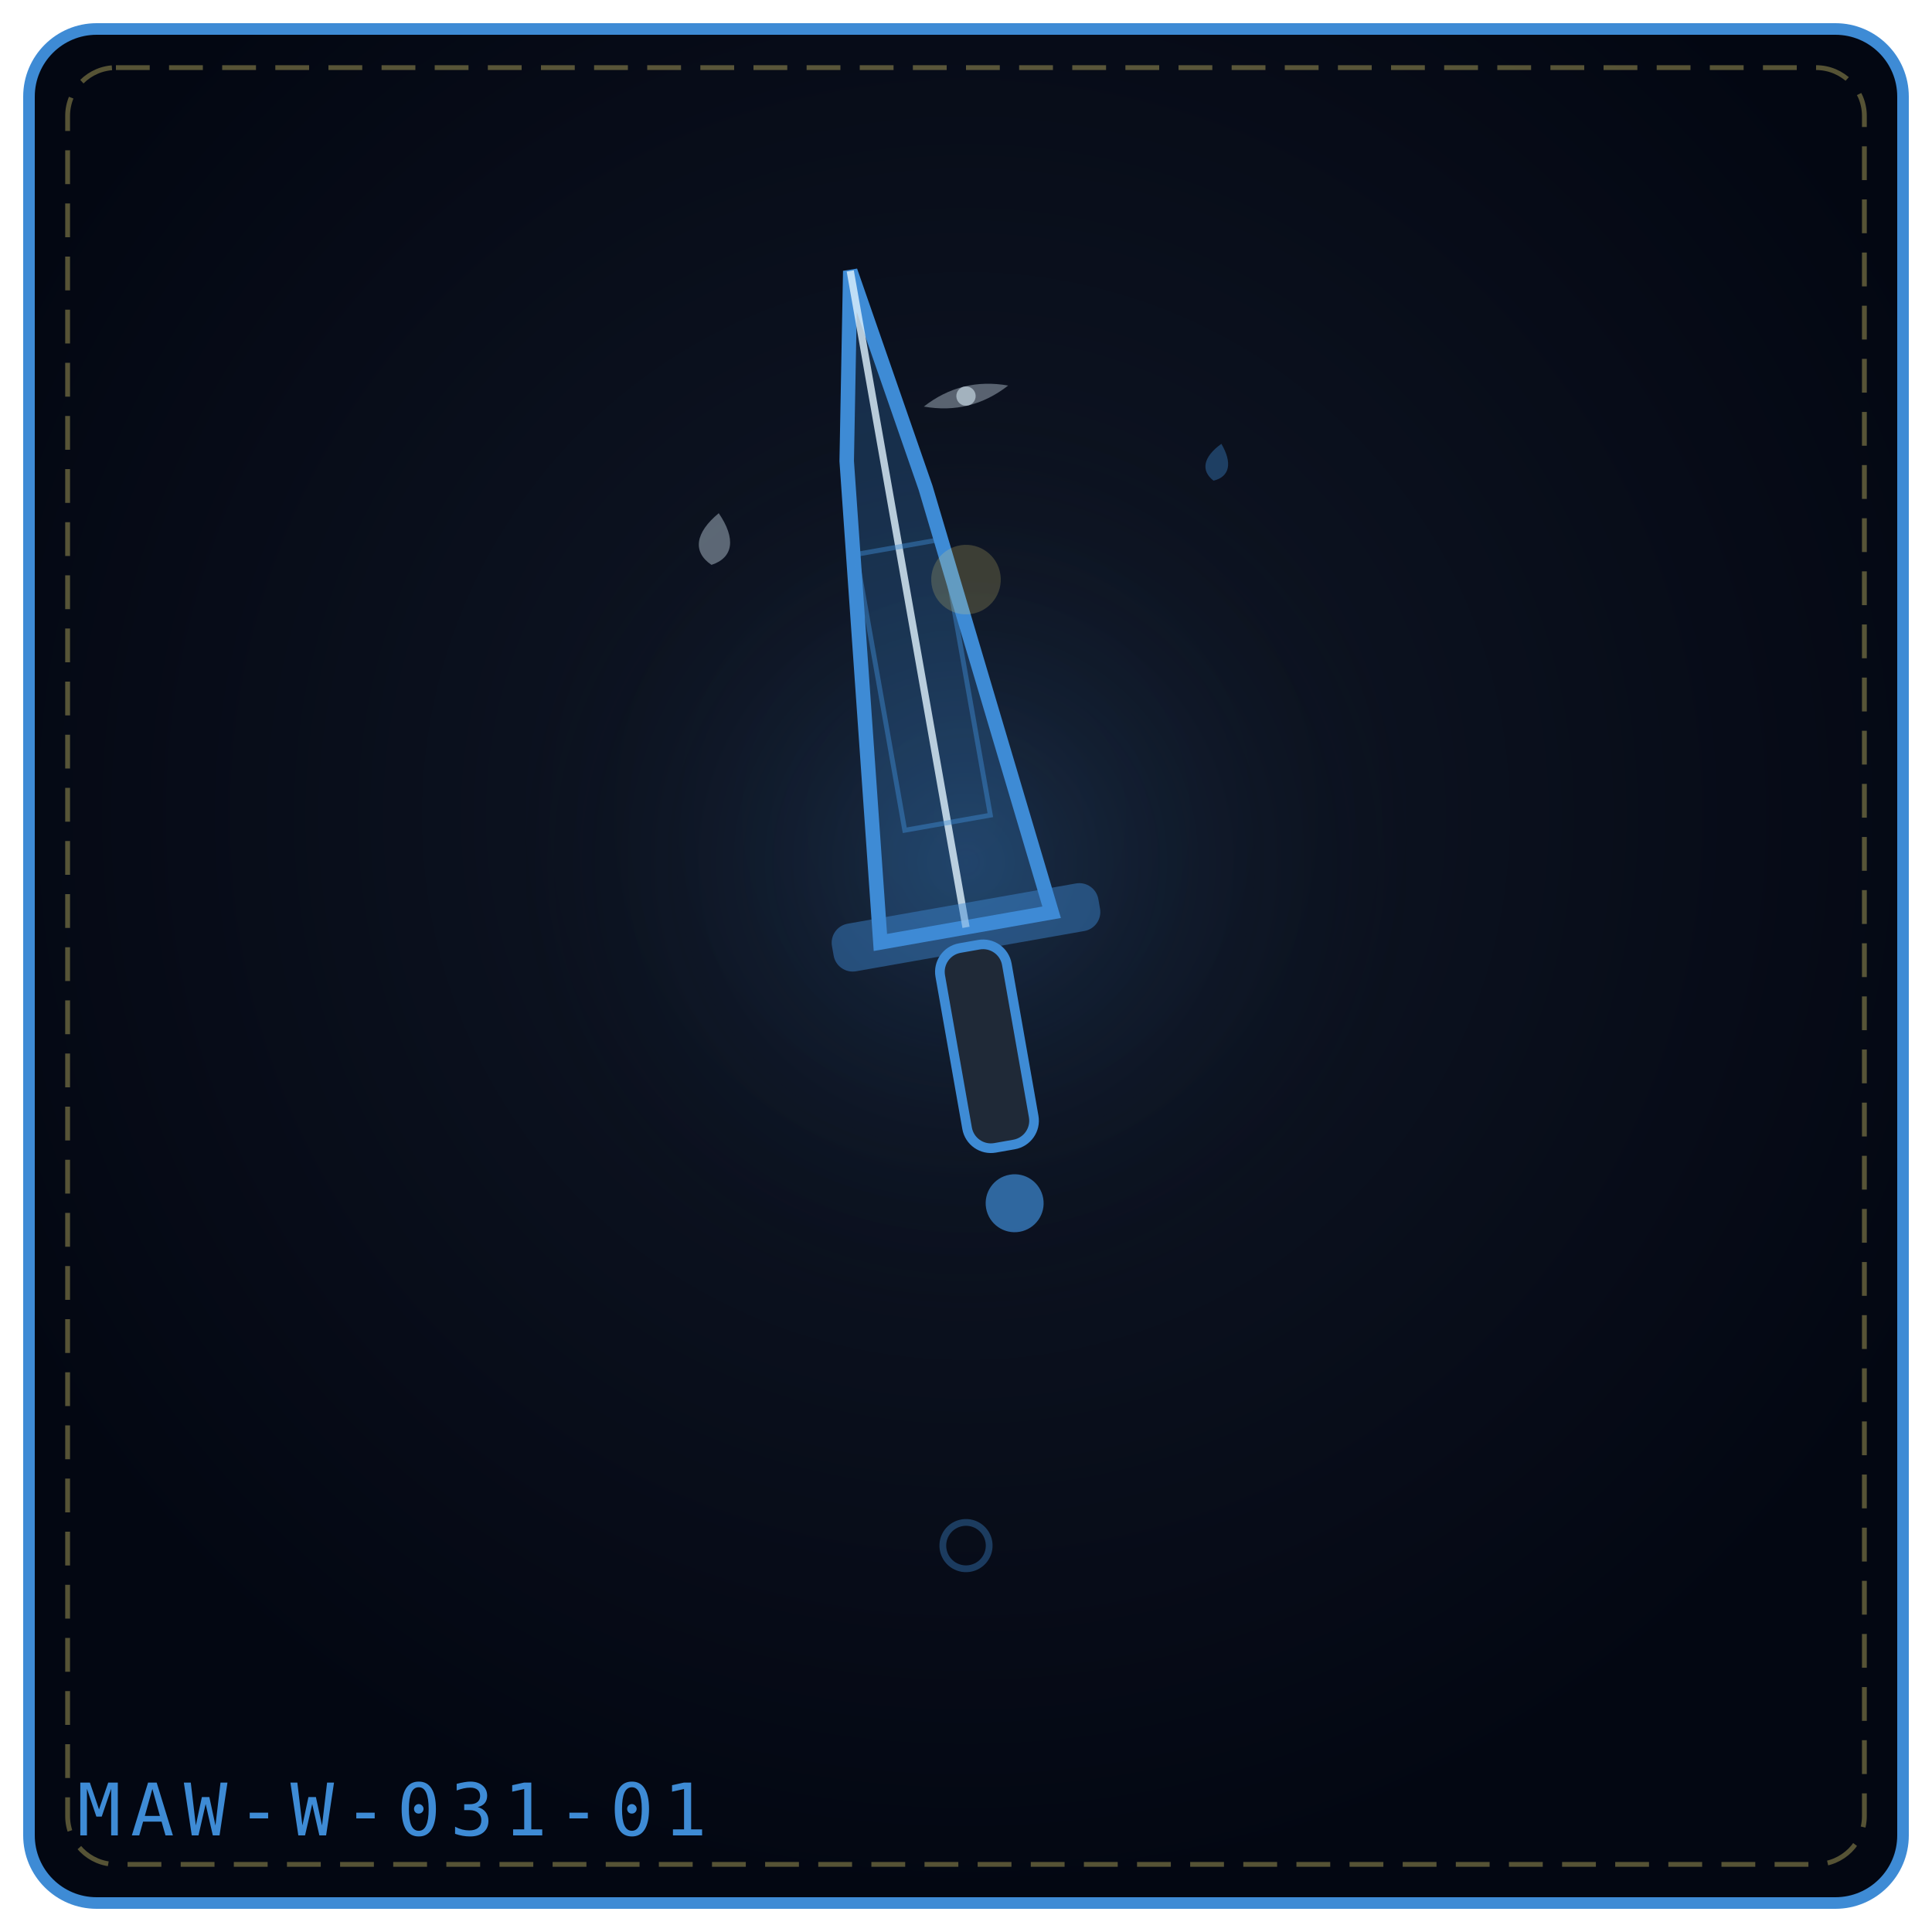
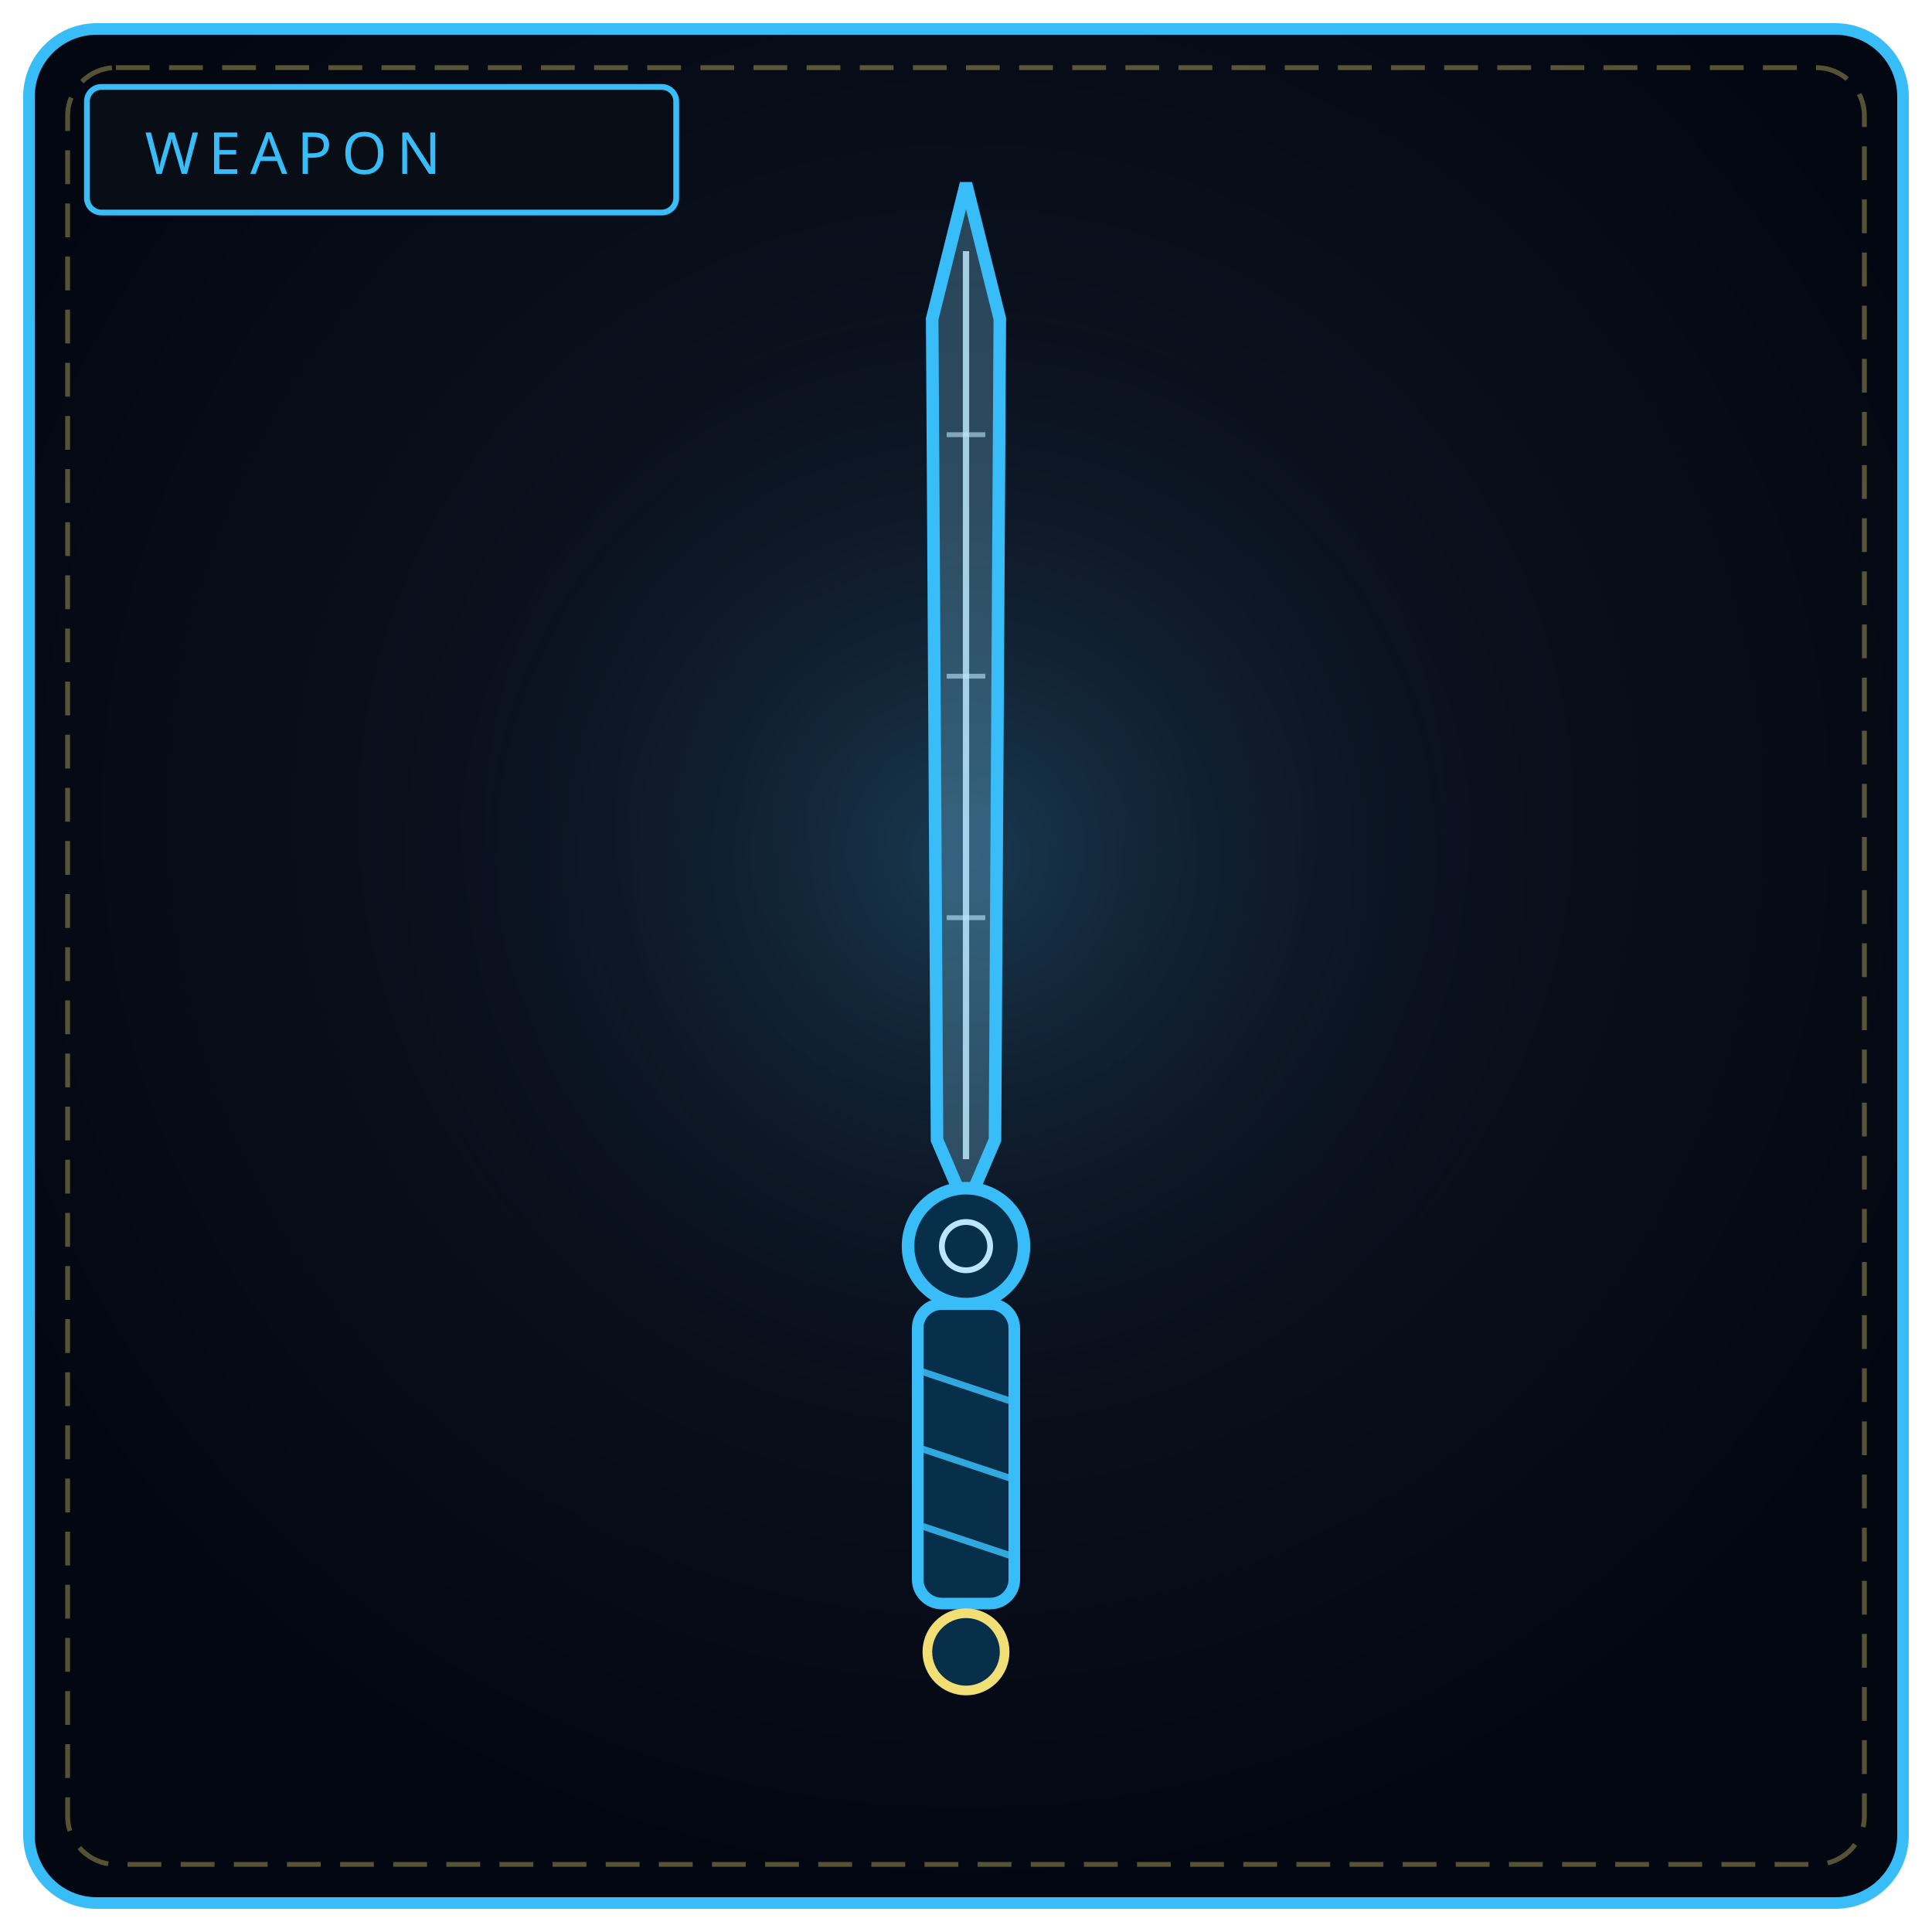
<svg xmlns="http://www.w3.org/2000/svg" viewBox="0 0 400 400" width="100%" height="100%" role="img" aria-label="THE WITNESS REQUIEM">
  <defs>
-     <radialGradient id="bgc81bc2" cx="50%" cy="42%" r="58%">
+     <radialGradient id="bw031" cx="50%" cy="42%" r="58%">
      <stop offset="0%" stop-color="#111827" />
      <stop offset="100%" stop-color="#030712" />
    </radialGradient>
-     <radialGradient id="glc81bc2" cx="50%" cy="46%" r="42%">
-       <stop offset="0%" stop-color="#3e8bd5" stop-opacity=".2" />
+     <radialGradient id="gw031" cx="50%" cy="46%" r="50%">
+       <stop offset="0%" stop-color="#38bdf8" stop-opacity=".2" />
      <stop offset="100%" stop-color="#000" stop-opacity="0" />
    </radialGradient>
  </defs>
-   <rect x="6" y="6" width="388" height="388" rx="14" fill="url(#bgc81bc2)" stroke="#3e8bd5" stroke-width="2.4" />
+   <rect x="6" y="6" width="388" height="388" rx="14" fill="url(#bw031)" stroke="#38bdf8" stroke-width="2.4" />
  <rect x="14" y="14" width="372" height="372" rx="10" fill="none" stroke="#f1df76" stroke-width="1" stroke-dasharray="7 4" opacity=".35" />
-   <circle cx="200" cy="188" r="120" fill="url(#glc81bc2)" />
-   <g transform="rotate(-10 200.0 192.0)">
-     <path d="M182.0 192.0 L192.44 92.64 L200.0 54.0 L207.56 100.92 L218.0 192.0 Z" fill="#3e8bd5" fill-opacity=".24" stroke="#3e8bd5" stroke-width="3" />
-     <path d="M200.0 192.0 L200.0 54.0" fill="none" stroke="#e0f2fe" stroke-width="1.5" opacity=".8" />
-     <rect x="191.0" y="112.0" width="18.0" height="58.0" fill="none" stroke="#3e8bd5" stroke-width="1" opacity=".45" />
-     <rect x="172.0" y="187.0" width="56.0" height="10" rx="4" fill="#3e8bd5" fill-opacity=".45" />
-     <rect x="193.0" y="196.0" width="14" height="42.0" rx="5" fill="#1f2937" stroke="#3e8bd5" stroke-width="2" />
-     <circle cx="200.0" cy="250.0" r="6.0" fill="#3e8bd5" fill-opacity=".7" />
-   </g>
-   <g transform="rotate(8 148.0 112.0)" opacity=".9">
-     <path d="M148.0 106.2 C152.3 110.9, 152.3 114.9, 148.0 117.0 C143.7 114.9, 143.7 110.9, 148.0 106.2 Z" fill="#e0f2fe" opacity=".42" />
-   </g>
-   <g transform="rotate(12 252.0 96.0)" opacity=".9">
-     <path d="M252.0 91.8 C255.1 95.2, 255.1 98.1, 252.0 99.6 C248.9 98.1, 248.9 95.2, 252.0 91.8 Z" fill="#3e8bd5" opacity=".42" />
-   </g>
-   <g transform="rotate(-14 200.0 82.0)" opacity=".9">
-     <path d="M191.0 82.0 Q200.0 78.0 209.0 82.0 Q200.0 86.0 191.0 82.0 Z" fill="#e0f2fe" opacity=".4" />
-     <circle cx="200.0" cy="82.0" r="2.0" fill="#e0f2fe" opacity=".65" />
-   </g>
-   <g transform="rotate(-14 200.0 320.0)" opacity=".9">
-     <circle cx="200.0" cy="320.0" r="4.8" fill="none" stroke="#3e8bd5" stroke-width="1.4" opacity=".42" />
-   </g>
-   <g transform="rotate(-14 200.0 120.0)" opacity=".9">
-     <circle cx="200.0" cy="120.0" r="7.2" fill="#f1df76" opacity=".22" />
-   </g>
-   <text x="16" y="380" font-family="monospace" font-size="15" letter-spacing="2" fill="#3e8bd5">MAW-W-031-01</text>
+   <circle cx="200" cy="188" r="130" fill="url(#gw031)" />
+   <rect x="18" y="18" width="122" height="26" rx="3" fill="#090d16" stroke="#38bdf8" stroke-width="1.2" />
+   <text x="30" y="36" fill="#38bdf8" font-family="Impact, Arial Black, sans-serif" font-size="12" letter-spacing="2">WEAPON</text>
+   <path d="M200 38 L207 66 L206 236 L200 250 L194 236 L193 66 Z" fill="#7dd3fc" fill-opacity=".28" stroke="#38bdf8" stroke-width="2.6" />
+   <path d="M200 52 L200 240" stroke="#bae6fd" stroke-width="1.3" opacity=".85" />
+   <path d="M196 90 L204 90 M196 140 L204 140 M196 190 L204 190" stroke="#bae6fd" stroke-width="1" opacity=".6" />
+   <circle cx="200" cy="258" r="12" fill="#082f49" stroke="#38bdf8" stroke-width="2.6" />
+   <circle cx="200" cy="258" r="5" fill="none" stroke="#bae6fd" stroke-width="1.2" />
+   <rect x="190" y="270" width="20" height="62" rx="5" fill="#082f49" stroke="#38bdf8" stroke-width="2.4" />
+   <path d="M191 284 L209 290 M191 300 L209 306 M191 316 L209 322" stroke="#38bdf8" stroke-width="1.4" opacity=".85" />
+   <circle cx="200" cy="342" r="8" fill="#082f49" stroke="#f1df76" stroke-width="2" />
</svg>
